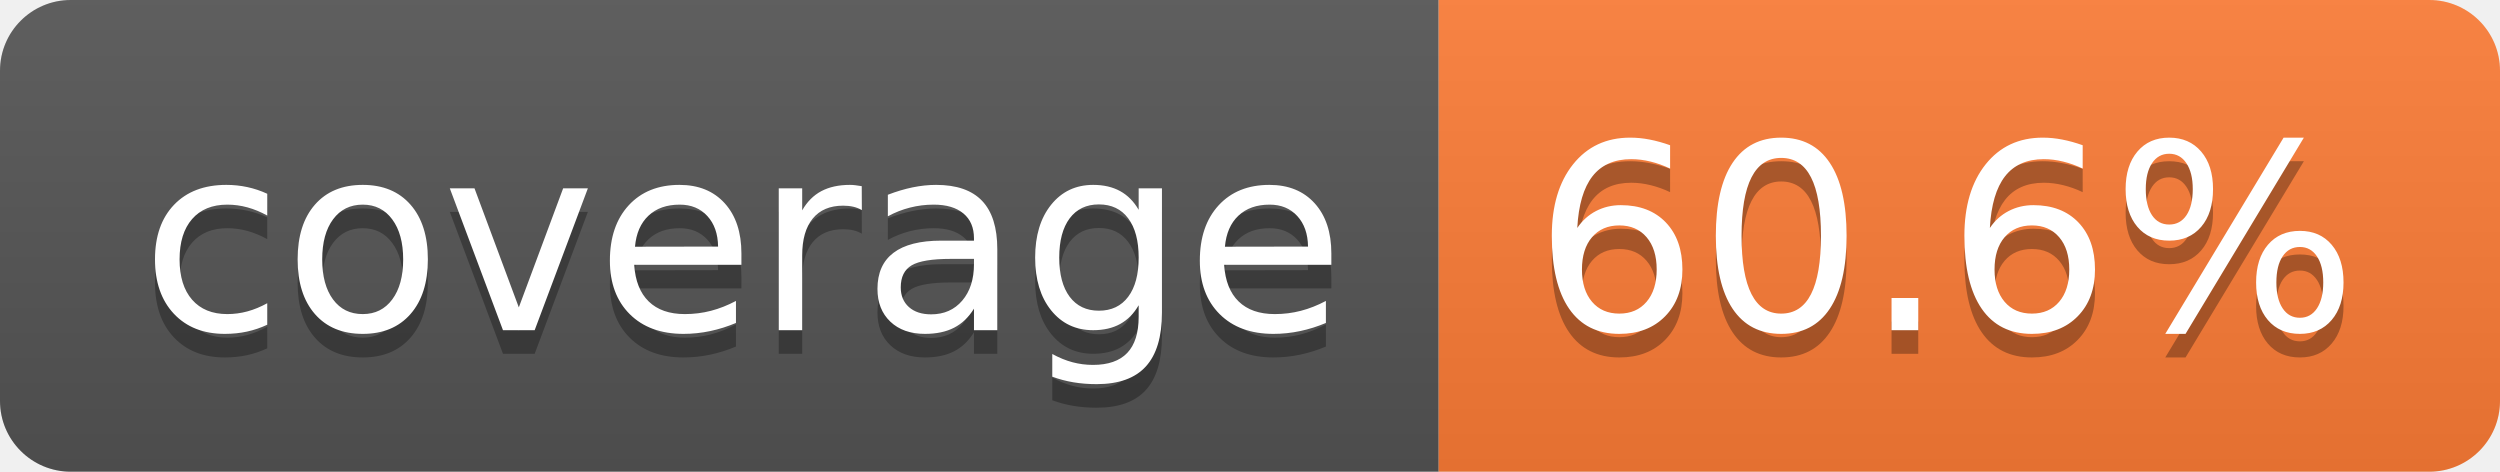
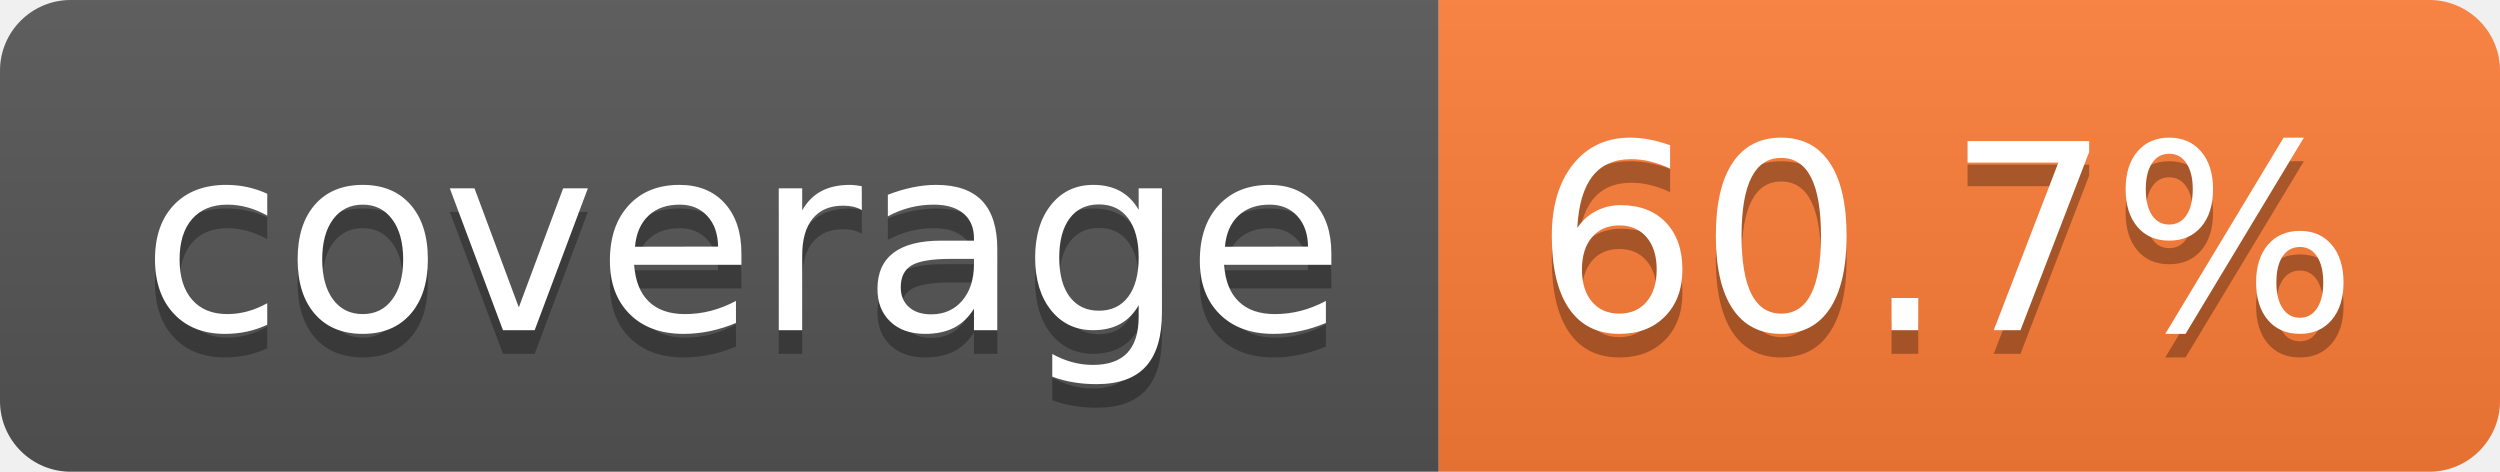
- <svg xmlns="http://www.w3.org/2000/svg" width="106" height="20" role="img" aria-label="coverage: 60.6%">
+ <svg xmlns="http://www.w3.org/2000/svg" width="106" height="20" role="img" aria-label="coverage: 60.7%">
  <linearGradient id="s" x2="0" y2="100%">
    <stop offset="0" stop-color="#bbb" stop-opacity=".1" />
    <stop offset="1" stop-opacity=".1" />
  </linearGradient>
  <clipPath id="r">
    <rect width="106" height="20" rx="3" fill="#fff" />
  </clipPath>
  <g clip-path="url(#r)">
    <rect width="61" height="20" fill="#555" />
    <rect x="61" width="45" height="20" fill="#fe7d37" />
    <rect width="106" height="20" fill="url(#s)" />
  </g>
  <g fill="#fff" text-anchor="middle" font-family="Verdana,Geneva,DejaVu Sans,sans-serif" text-rendering="geometricPrecision" font-size="110">
    <text aria-hidden="true" x="315" y="150" fill="#010101" fill-opacity=".3" transform="scale(.1)" textLength="510">coverage</text>
    <text x="315" y="140" transform="scale(.1)" fill="#fff" textLength="510">coverage</text>
-     <text aria-hidden="true" x="825" y="150" fill="#010101" fill-opacity=".3" transform="scale(.1)" textLength="350">60.6%</text>
-     <text x="825" y="140" transform="scale(.1)" fill="#fff" textLength="350">60.6%</text>
+     <text aria-hidden="true" x="825" y="150" fill="#010101" fill-opacity=".3" transform="scale(.1)" textLength="350">60.7%</text>
+     <text x="825" y="140" transform="scale(.1)" fill="#fff" textLength="350">60.7%</text>
  </g>
</svg>
